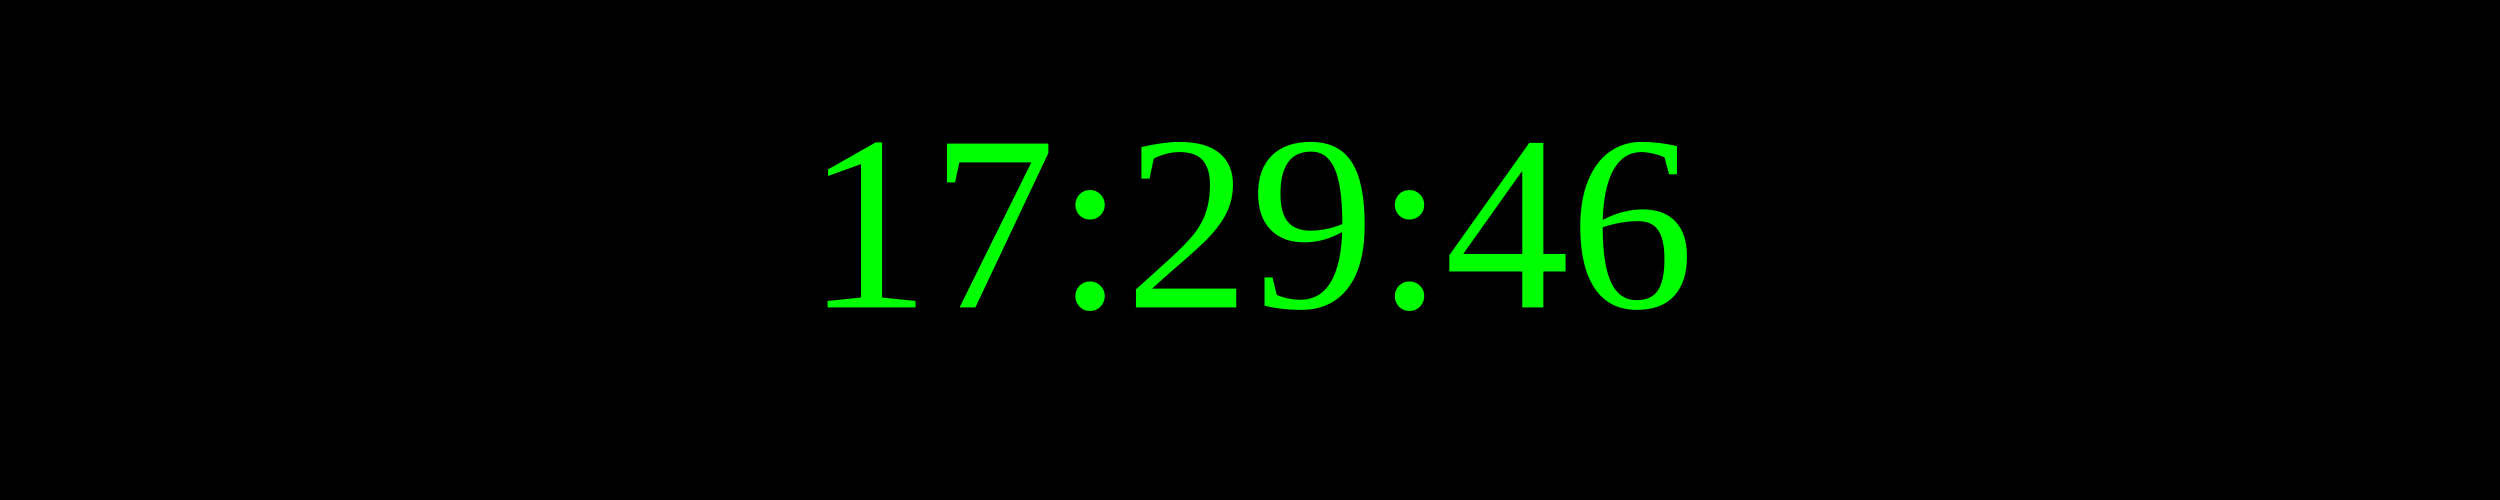
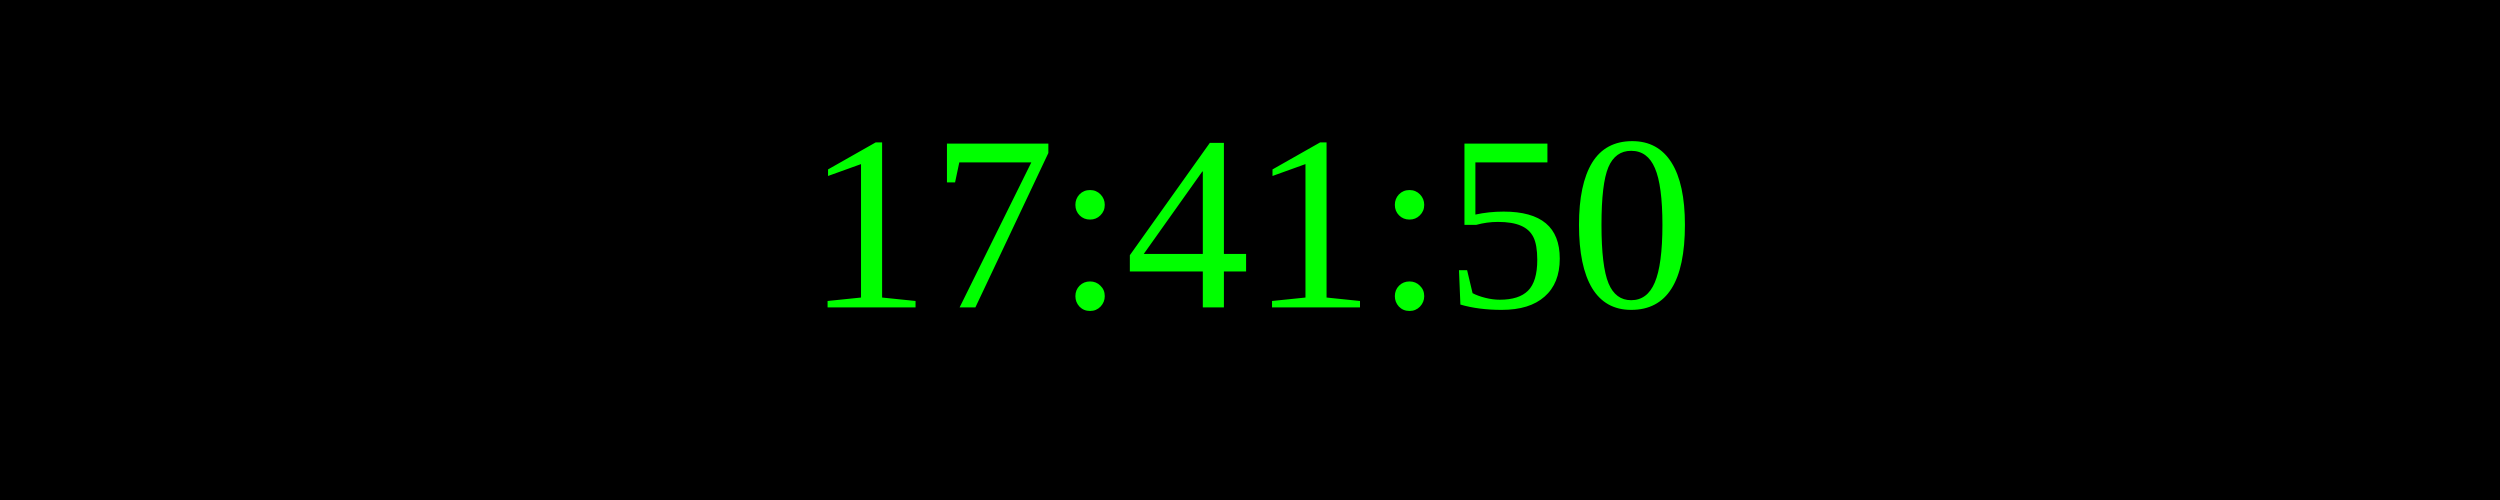
<svg xmlns="http://www.w3.org/2000/svg" width="250" height="50">
  <rect width="100%" height="100%" fill="black" />
  <text x="50%" y="50%" font-size="25" fill="lime" text-anchor="middle" dominant-baseline="middle">
- 17:29:46
+ 17:41:50
</text>
</svg>
